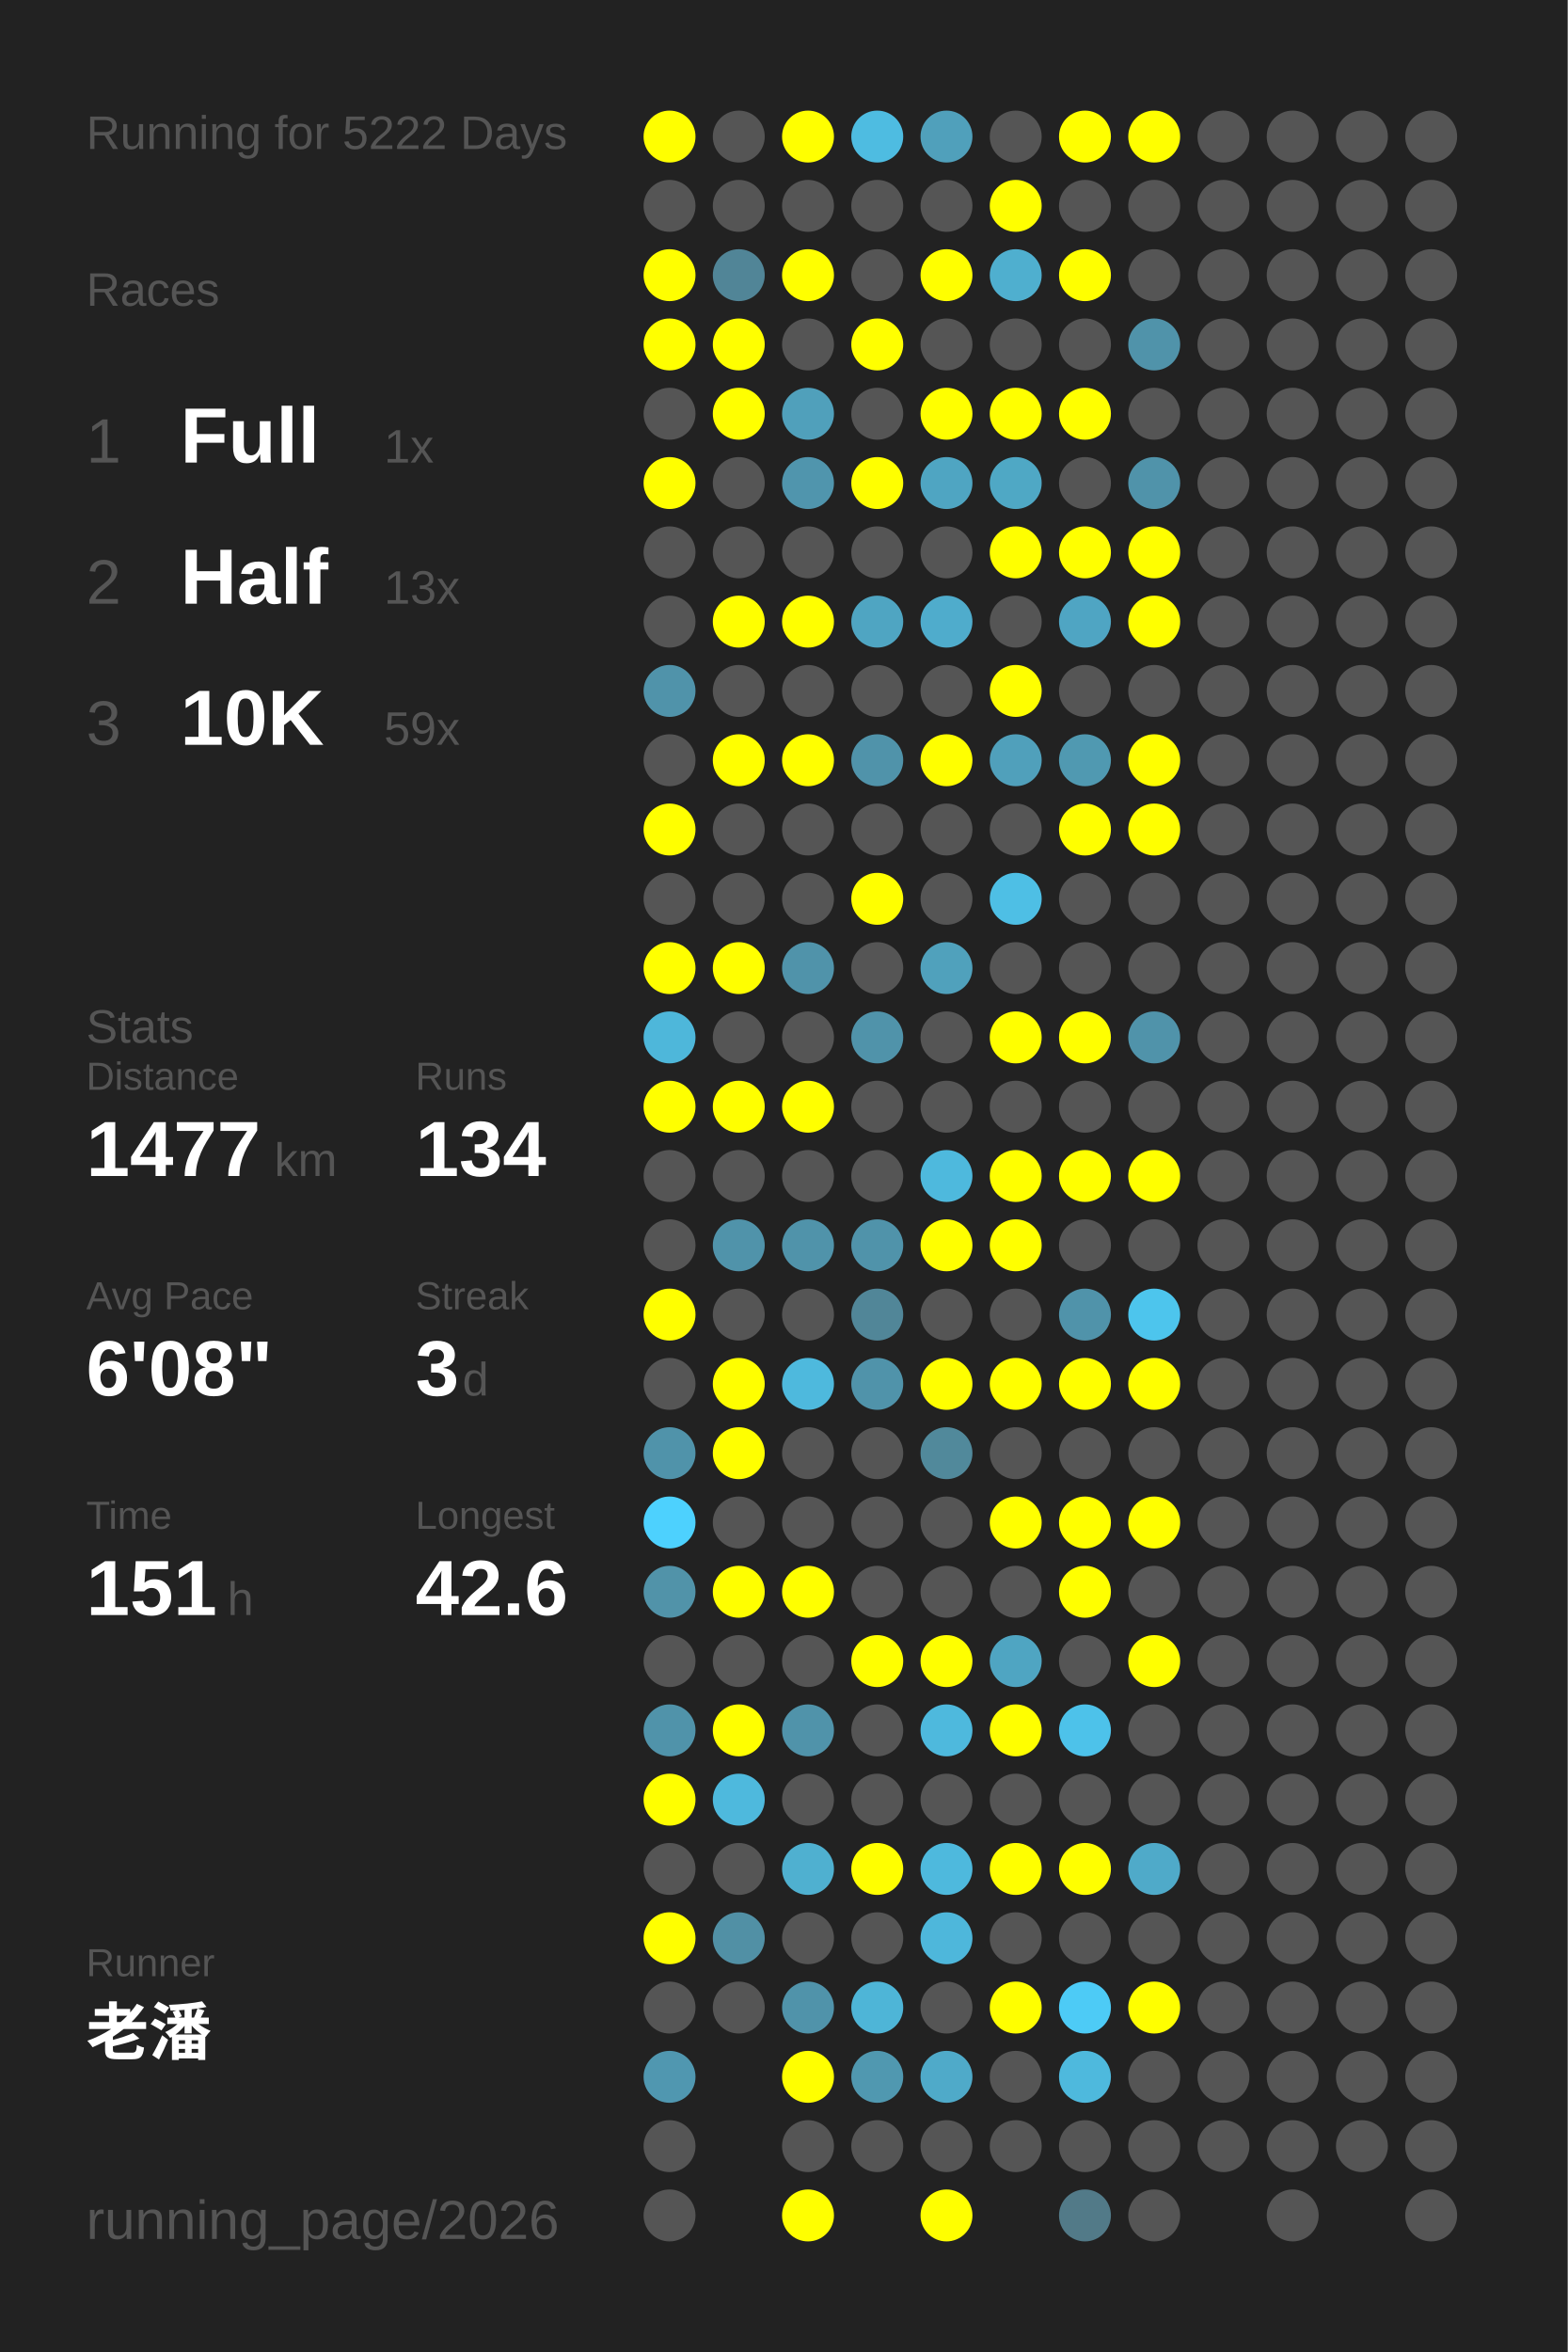
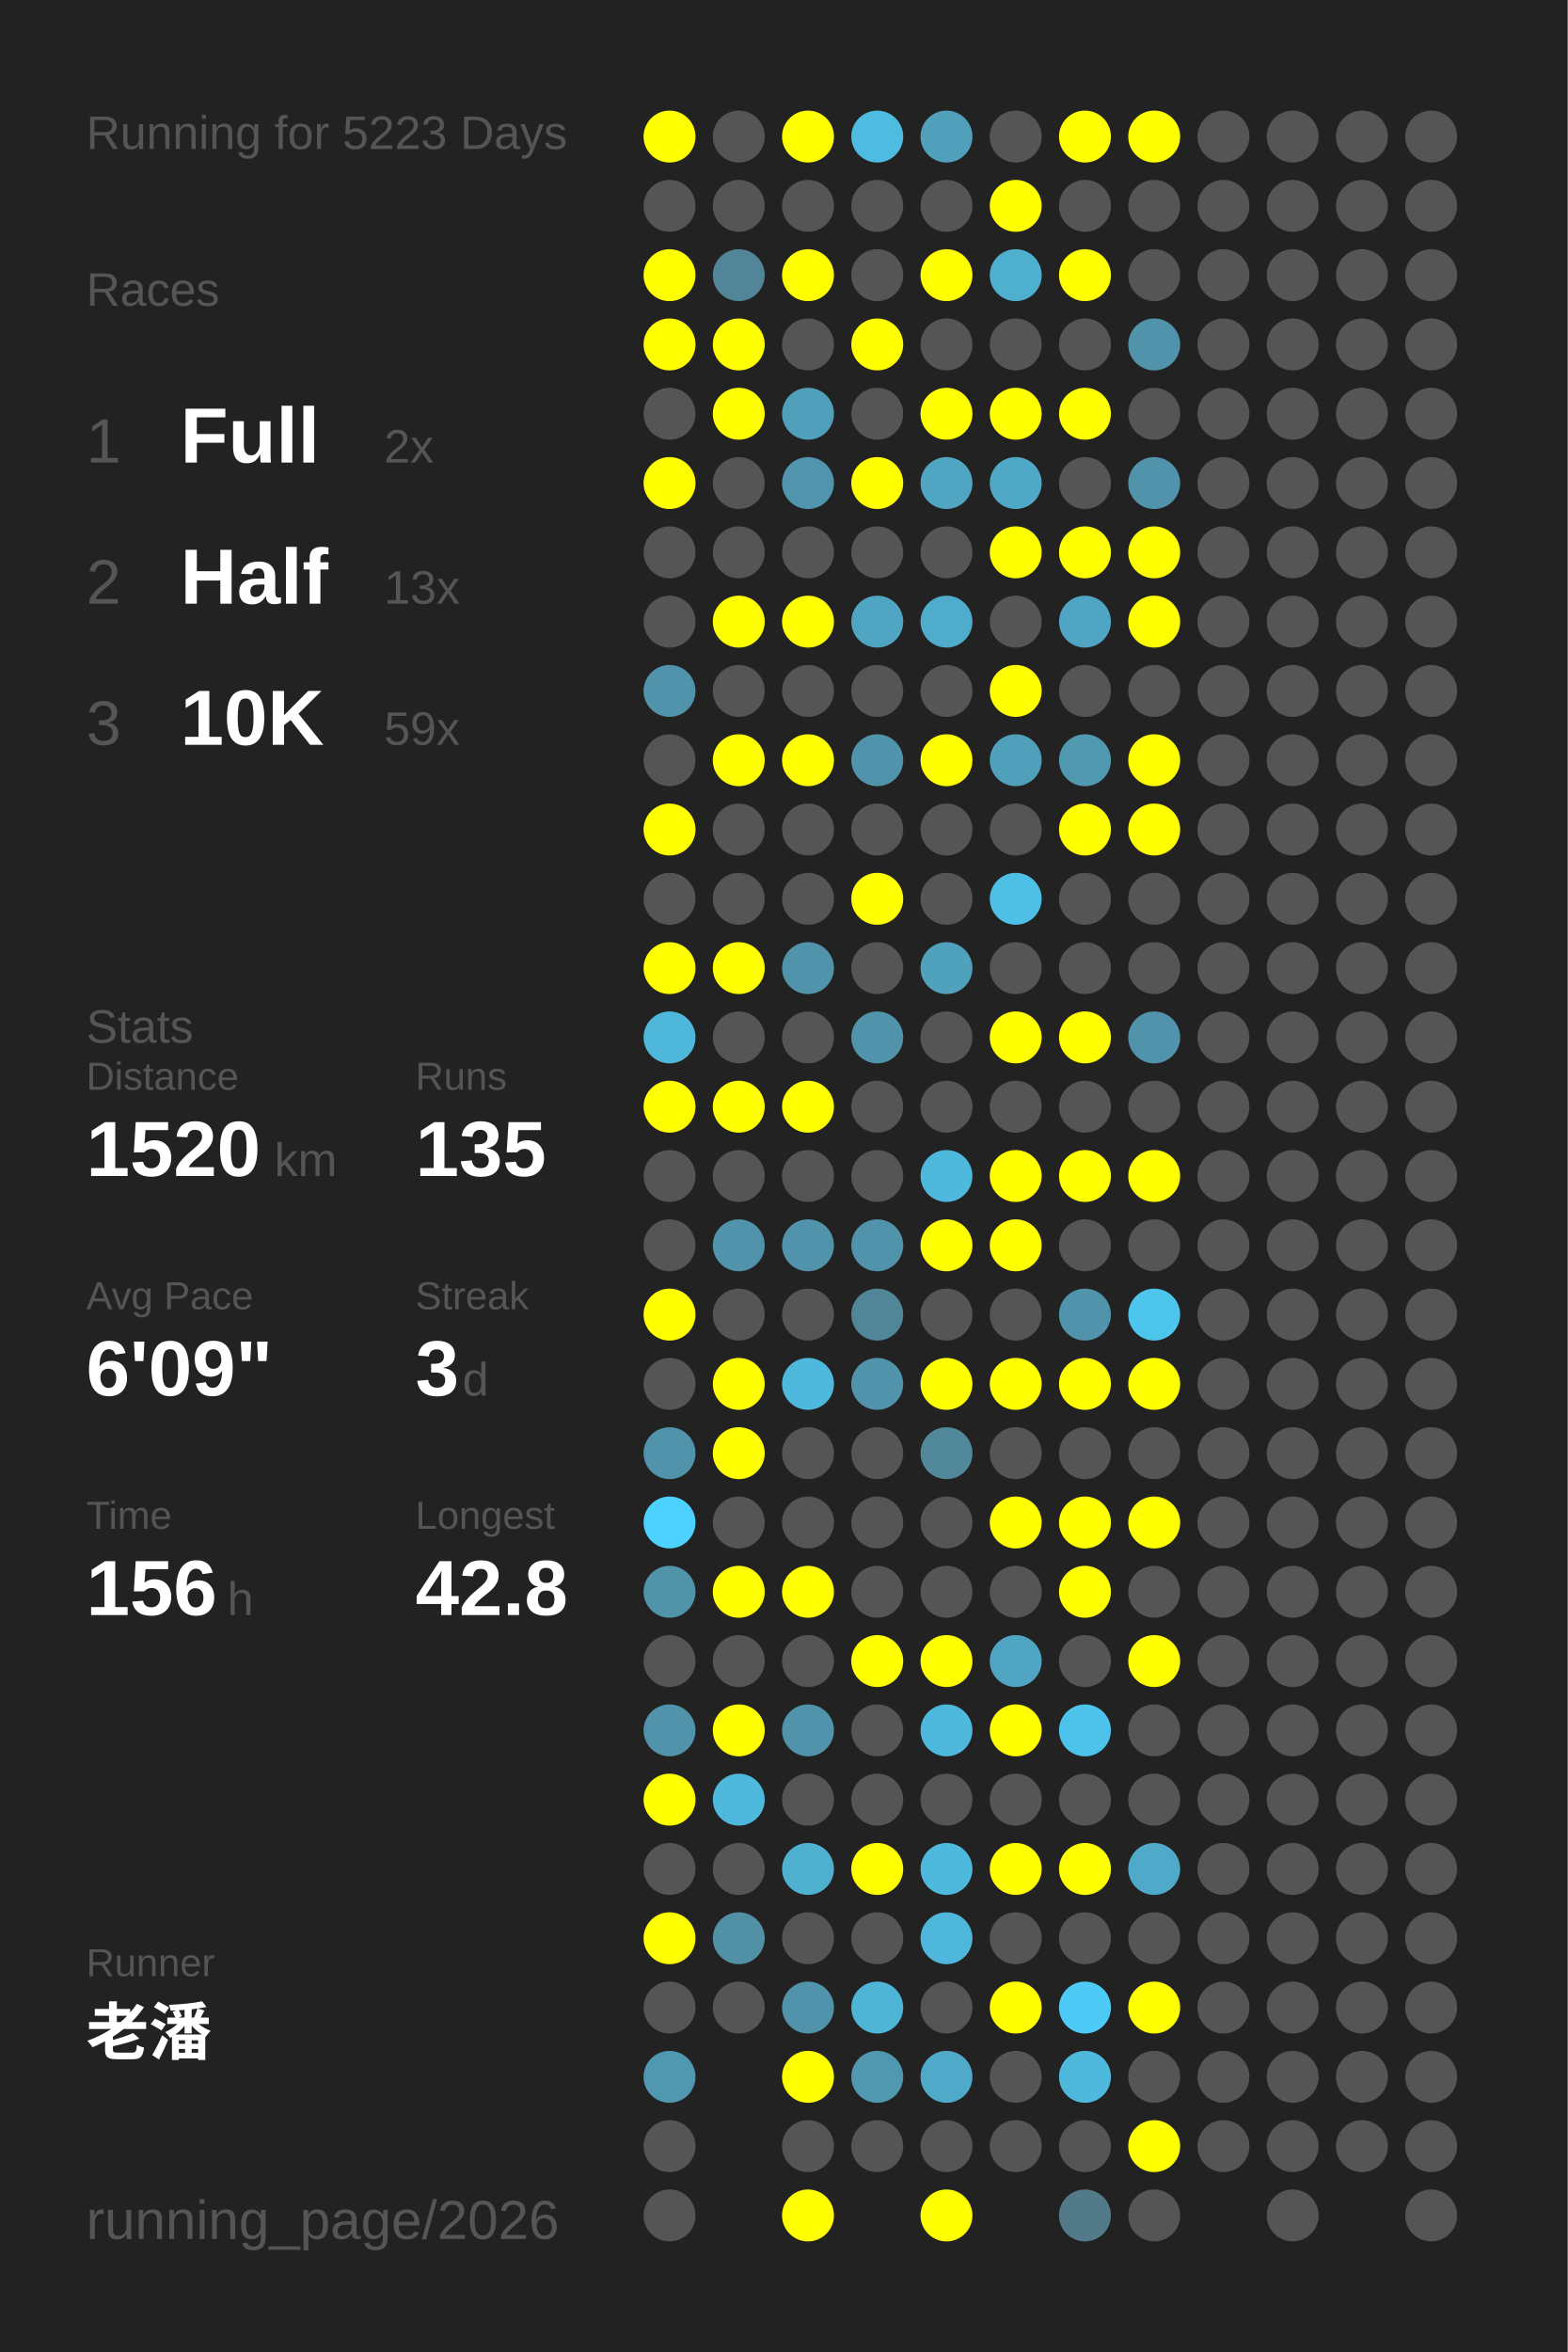
<svg xmlns="http://www.w3.org/2000/svg" baseProfile="full" height="300mm" version="1.1" viewBox="0,0,200,300" width="200mm">
  <defs />
  <rect fill="#222222" height="300" width="200" x="0" y="0" />
-   <text fill="#555555" style="font-size:6px; font-family:Arial;" x="11" y="19">Running for 5222 Days</text>
+   <text fill="#555555" style="font-size:6px; font-family:Arial;" x="11" y="19">Running for 5223 Days</text>
  <text fill="#555555" style="font-size:6px; font-family:Arial;" x="11" y="39">Races</text>
  <text fill="#555555" style="font-size:8px; font-family:Arial;" x="11" y="59">1</text>
  <text fill="#FFFFFF" style="font-size:10px; font-family:Arial; font-weight:bold;" x="23" y="59">Full</text>
-   <text fill="#555555" style="font-size:6px; font-family:Arial;" x="49" y="59">1x</text>
+   <text fill="#555555" style="font-size:6px; font-family:Arial;" x="49" y="59">2x</text>
  <text fill="#555555" style="font-size:8px; font-family:Arial;" x="11" y="77">2</text>
  <text fill="#FFFFFF" style="font-size:10px; font-family:Arial; font-weight:bold;" x="23" y="77">Half</text>
  <text fill="#555555" style="font-size:6px; font-family:Arial;" x="49" y="77">13x</text>
  <text fill="#555555" style="font-size:8px; font-family:Arial;" x="11" y="95">3</text>
  <text fill="#FFFFFF" style="font-size:10px; font-family:Arial; font-weight:bold;" x="23" y="95">10K</text>
  <text fill="#555555" style="font-size:6px; font-family:Arial;" x="49" y="95">59x</text>
  <text fill="#555555" style="font-size:6px; font-family:Arial;" x="11" y="133">Stats</text>
  <text fill="#555555" style="font-size:5px; font-family:Arial;" x="11" y="139">Distance</text>
-   <text fill="#FFFFFF" style="font-size:10px; font-family:Arial; font-weight:bold;" x="11" y="150">1477</text>
+   <text fill="#FFFFFF" style="font-size:10px; font-family:Arial; font-weight:bold;" x="11" y="150">1520</text>
  <text fill="#555555" style="font-size:6px; font-family:Arial;" x="35" y="150">km</text>
  <text fill="#555555" style="font-size:5px; font-family:Arial;" x="53" y="139">Runs</text>
-   <text fill="#FFFFFF" style="font-size:10px; font-family:Arial; font-weight:bold;" x="53" y="150">134</text>
+   <text fill="#FFFFFF" style="font-size:10px; font-family:Arial; font-weight:bold;" x="53" y="150">135</text>
  <text fill="#555555" style="font-size:5px; font-family:Arial;" x="11" y="167">Avg Pace</text>
-   <text fill="#FFFFFF" style="font-size:10px; font-family:Arial; font-weight:bold;" x="11" y="178">6'08"</text>
+   <text fill="#FFFFFF" style="font-size:10px; font-family:Arial; font-weight:bold;" x="11" y="178">6'09"</text>
  <text fill="#555555" style="font-size:5px; font-family:Arial;" x="53" y="167">Streak</text>
  <text fill="#FFFFFF" style="font-size:10px; font-family:Arial; font-weight:bold;" x="53" y="178">3</text>
  <text fill="#555555" style="font-size:6px; font-family:Arial;" x="59" y="178">d</text>
  <text fill="#555555" style="font-size:5px; font-family:Arial;" x="11" y="195">Time</text>
-   <text fill="#FFFFFF" style="font-size:10px; font-family:Arial; font-weight:bold;" x="11" y="206">151</text>
+   <text fill="#FFFFFF" style="font-size:10px; font-family:Arial; font-weight:bold;" x="11" y="206">156</text>
  <text fill="#555555" style="font-size:6px; font-family:Arial;" x="29" y="206">h</text>
  <text fill="#555555" style="font-size:5px; font-family:Arial;" x="53" y="195">Longest</text>
-   <text fill="#FFFFFF" style="font-size:10px; font-family:Arial; font-weight:bold;" x="53" y="206">42.6</text>
+   <text fill="#FFFFFF" style="font-size:10px; font-family:Arial; font-weight:bold;" x="53" y="206">42.8</text>
  <text fill="#555555" style="font-size:5px; font-family:Arial;" x="11" y="252.065">Runner</text>
  <text fill="#FFFFFF" style="font-size:8px; font-family:Arial; font-weight:bold;" x="11" y="262.065">老潘</text>
  <text fill="#555555" style="font-size:7px; font-family:Arial;" x="11" y="285.581">running_page/2026</text>
  <circle cx="85.417" cy="17.419" fill="#FFFF00" r="3.312" />
  <circle cx="85.417" cy="26.258" fill="#555555" r="3.312" />
  <circle cx="85.417" cy="35.097" fill="#FFFF00" r="3.312" />
  <circle cx="85.417" cy="43.935" fill="#FFFF00" r="3.312" />
  <circle cx="85.417" cy="52.774" fill="#555555" r="3.312" />
  <circle cx="85.417" cy="61.613" fill="#FFFF00" r="3.312" />
  <circle cx="85.417" cy="70.452" fill="#555555" r="3.312" />
  <circle cx="85.417" cy="79.29" fill="#555555" r="3.312" />
  <circle cx="85.417" cy="88.129" fill="#5093aa" r="3.312" />
  <circle cx="85.417" cy="96.968" fill="#555555" r="3.312" />
  <circle cx="85.417" cy="105.806" fill="#FFFF00" r="3.312" />
  <circle cx="85.417" cy="114.645" fill="#555555" r="3.312" />
  <circle cx="85.417" cy="123.484" fill="#FFFF00" r="3.312" />
  <circle cx="85.417" cy="132.323" fill="#4eb7da" r="3.312" />
  <circle cx="85.417" cy="141.161" fill="#FFFF00" r="3.312" />
  <circle cx="85.417" cy="150" fill="#555555" r="3.312" />
  <circle cx="85.417" cy="158.839" fill="#555555" r="3.312" />
  <circle cx="85.417" cy="167.677" fill="#FFFF00" r="3.312" />
  <circle cx="85.417" cy="176.516" fill="#555555" r="3.312" />
  <circle cx="85.417" cy="185.355" fill="#5093aa" r="3.312" />
  <circle cx="85.417" cy="194.194" fill="#4dd1fe" r="3.312" />
  <circle cx="85.417" cy="203.032" fill="#5193a9" r="3.312" />
  <circle cx="85.417" cy="211.871" fill="#555555" r="3.312" />
  <circle cx="85.417" cy="220.71" fill="#5093aa" r="3.312" />
  <circle cx="85.417" cy="229.548" fill="#FFFF00" r="3.312" />
  <circle cx="85.417" cy="238.387" fill="#555555" r="3.312" />
  <circle cx="85.417" cy="247.226" fill="#FFFF00" r="3.312" />
  <circle cx="85.417" cy="256.065" fill="#555555" r="3.312" />
  <circle cx="85.417" cy="264.903" fill="#5097b0" r="3.312" />
  <circle cx="85.417" cy="273.742" fill="#555555" r="3.312" />
  <circle cx="85.417" cy="282.581" fill="#555555" r="3.312" />
  <circle cx="94.25" cy="17.419" fill="#555555" r="3.312" />
  <circle cx="94.25" cy="26.258" fill="#555555" r="3.312" />
  <circle cx="94.25" cy="35.097" fill="#518597" r="3.312" />
  <circle cx="94.25" cy="43.935" fill="#FFFF00" r="3.312" />
  <circle cx="94.25" cy="52.774" fill="#FFFF00" r="3.312" />
  <circle cx="94.25" cy="61.613" fill="#555555" r="3.312" />
  <circle cx="94.25" cy="70.452" fill="#555555" r="3.312" />
  <circle cx="94.25" cy="79.29" fill="#FFFF00" r="3.312" />
  <circle cx="94.25" cy="88.129" fill="#555555" r="3.312" />
  <circle cx="94.25" cy="96.968" fill="#FFFF00" r="3.312" />
  <circle cx="94.25" cy="105.806" fill="#555555" r="3.312" />
  <circle cx="94.25" cy="114.645" fill="#555555" r="3.312" />
  <circle cx="94.25" cy="123.484" fill="#FFFF00" r="3.312" />
  <circle cx="94.25" cy="132.323" fill="#555555" r="3.312" />
  <circle cx="94.25" cy="141.161" fill="#FFFF00" r="3.312" />
  <circle cx="94.25" cy="150" fill="#555555" r="3.312" />
  <circle cx="94.25" cy="158.839" fill="#5093aa" r="3.312" />
  <circle cx="94.25" cy="167.677" fill="#555555" r="3.312" />
  <circle cx="94.25" cy="176.516" fill="#FFFF00" r="3.312" />
  <circle cx="94.25" cy="185.355" fill="#FFFF00" r="3.312" />
  <circle cx="94.25" cy="194.194" fill="#555555" r="3.312" />
  <circle cx="94.25" cy="203.032" fill="#FFFF00" r="3.312" />
  <circle cx="94.25" cy="211.871" fill="#555555" r="3.312" />
  <circle cx="94.25" cy="220.71" fill="#FFFF00" r="3.312" />
  <circle cx="94.25" cy="229.548" fill="#4eb9dd" r="3.312" />
  <circle cx="94.25" cy="238.387" fill="#555555" r="3.312" />
  <circle cx="94.25" cy="247.226" fill="#5190a5" r="3.312" />
  <circle cx="94.25" cy="256.065" fill="#555555" r="3.312" />
  <circle cx="103.083" cy="17.419" fill="#FFFF00" r="3.312" />
  <circle cx="103.083" cy="26.258" fill="#555555" r="3.312" />
  <circle cx="103.083" cy="35.097" fill="#FFFF00" r="3.312" />
  <circle cx="103.083" cy="43.935" fill="#555555" r="3.312" />
  <circle cx="103.083" cy="52.774" fill="#50a0bb" r="3.312" />
  <circle cx="103.083" cy="61.613" fill="#5095ad" r="3.312" />
  <circle cx="103.083" cy="70.452" fill="#555555" r="3.312" />
  <circle cx="103.083" cy="79.29" fill="#FFFF00" r="3.312" />
  <circle cx="103.083" cy="88.129" fill="#555555" r="3.312" />
  <circle cx="103.083" cy="96.968" fill="#FFFF00" r="3.312" />
  <circle cx="103.083" cy="105.806" fill="#555555" r="3.312" />
  <circle cx="103.083" cy="114.645" fill="#555555" r="3.312" />
  <circle cx="103.083" cy="123.484" fill="#5093aa" r="3.312" />
  <circle cx="103.083" cy="132.323" fill="#555555" r="3.312" />
  <circle cx="103.083" cy="141.161" fill="#FFFF00" r="3.312" />
  <circle cx="103.083" cy="150" fill="#555555" r="3.312" />
  <circle cx="103.083" cy="158.839" fill="#5093aa" r="3.312" />
  <circle cx="103.083" cy="167.677" fill="#555555" r="3.312" />
  <circle cx="103.083" cy="176.516" fill="#4eb9dd" r="3.312" />
  <circle cx="103.083" cy="185.355" fill="#555555" r="3.312" />
  <circle cx="103.083" cy="194.194" fill="#555555" r="3.312" />
  <circle cx="103.083" cy="203.032" fill="#FFFF00" r="3.312" />
  <circle cx="103.083" cy="211.871" fill="#555555" r="3.312" />
  <circle cx="103.083" cy="220.71" fill="#5093aa" r="3.312" />
  <circle cx="103.083" cy="229.548" fill="#555555" r="3.312" />
  <circle cx="103.083" cy="238.387" fill="#4fb0d0" r="3.312" />
  <circle cx="103.083" cy="247.226" fill="#555555" r="3.312" />
  <circle cx="103.083" cy="256.065" fill="#5093aa" r="3.312" />
  <circle cx="103.083" cy="264.903" fill="#FFFF00" r="3.312" />
  <circle cx="103.083" cy="273.742" fill="#555555" r="3.312" />
  <circle cx="103.083" cy="282.581" fill="#FFFF00" r="3.312" />
  <circle cx="111.917" cy="17.419" fill="#4ebce1" r="3.312" />
  <circle cx="111.917" cy="26.258" fill="#555555" r="3.312" />
  <circle cx="111.917" cy="35.097" fill="#555555" r="3.312" />
  <circle cx="111.917" cy="43.935" fill="#FFFF00" r="3.312" />
  <circle cx="111.917" cy="52.774" fill="#555555" r="3.312" />
  <circle cx="111.917" cy="61.613" fill="#FFFF00" r="3.312" />
  <circle cx="111.917" cy="70.452" fill="#555555" r="3.312" />
  <circle cx="111.917" cy="79.29" fill="#4fa5c2" r="3.312" />
  <circle cx="111.917" cy="88.129" fill="#555555" r="3.312" />
  <circle cx="111.917" cy="96.968" fill="#5093aa" r="3.312" />
  <circle cx="111.917" cy="105.806" fill="#555555" r="3.312" />
  <circle cx="111.917" cy="114.645" fill="#FFFF00" r="3.312" />
  <circle cx="111.917" cy="123.484" fill="#555555" r="3.312" />
  <circle cx="111.917" cy="132.323" fill="#5093aa" r="3.312" />
  <circle cx="111.917" cy="141.161" fill="#555555" r="3.312" />
  <circle cx="111.917" cy="150" fill="#555555" r="3.312" />
  <circle cx="111.917" cy="158.839" fill="#5093aa" r="3.312" />
  <circle cx="111.917" cy="167.677" fill="#518698" r="3.312" />
  <circle cx="111.917" cy="176.516" fill="#5093aa" r="3.312" />
  <circle cx="111.917" cy="185.355" fill="#555555" r="3.312" />
  <circle cx="111.917" cy="194.194" fill="#555555" r="3.312" />
  <circle cx="111.917" cy="203.032" fill="#555555" r="3.312" />
  <circle cx="111.917" cy="211.871" fill="#FFFF00" r="3.312" />
  <circle cx="111.917" cy="220.71" fill="#555555" r="3.312" />
  <circle cx="111.917" cy="229.548" fill="#555555" r="3.312" />
  <circle cx="111.917" cy="238.387" fill="#FFFF00" r="3.312" />
  <circle cx="111.917" cy="247.226" fill="#555555" r="3.312" />
  <circle cx="111.917" cy="256.065" fill="#4eb5d7" r="3.312" />
  <circle cx="111.917" cy="264.903" fill="#5098b0" r="3.312" />
  <circle cx="111.917" cy="273.742" fill="#555555" r="3.312" />
  <circle cx="120.75" cy="17.419" fill="#50a0bb" r="3.312" />
  <circle cx="120.75" cy="26.258" fill="#555555" r="3.312" />
  <circle cx="120.75" cy="35.097" fill="#FFFF00" r="3.312" />
  <circle cx="120.75" cy="43.935" fill="#555555" r="3.312" />
  <circle cx="120.75" cy="52.774" fill="#FFFF00" r="3.312" />
  <circle cx="120.75" cy="61.613" fill="#4fa5c2" r="3.312" />
  <circle cx="120.75" cy="70.452" fill="#555555" r="3.312" />
  <circle cx="120.75" cy="79.29" fill="#4faccc" r="3.312" />
  <circle cx="120.75" cy="88.129" fill="#555555" r="3.312" />
  <circle cx="120.75" cy="96.968" fill="#FFFF00" r="3.312" />
  <circle cx="120.75" cy="105.806" fill="#555555" r="3.312" />
  <circle cx="120.75" cy="114.645" fill="#555555" r="3.312" />
  <circle cx="120.75" cy="123.484" fill="#50a1bc" r="3.312" />
  <circle cx="120.75" cy="132.323" fill="#555555" r="3.312" />
  <circle cx="120.75" cy="141.161" fill="#555555" r="3.312" />
  <circle cx="120.75" cy="150" fill="#4eb9dd" r="3.312" />
  <circle cx="120.75" cy="158.839" fill="#FFFF00" r="3.312" />
  <circle cx="120.75" cy="167.677" fill="#555555" r="3.312" />
  <circle cx="120.75" cy="176.516" fill="#FFFF00" r="3.312" />
  <circle cx="120.75" cy="185.355" fill="#51899b" r="3.312" />
  <circle cx="120.75" cy="194.194" fill="#555555" r="3.312" />
  <circle cx="120.75" cy="203.032" fill="#555555" r="3.312" />
  <circle cx="120.75" cy="211.871" fill="#FFFF00" r="3.312" />
  <circle cx="120.75" cy="220.71" fill="#4eb9dd" r="3.312" />
  <circle cx="120.75" cy="229.548" fill="#555555" r="3.312" />
  <circle cx="120.75" cy="238.387" fill="#4eb9dd" r="3.312" />
  <circle cx="120.75" cy="247.226" fill="#4eb7db" r="3.312" />
  <circle cx="120.75" cy="256.065" fill="#555555" r="3.312" />
  <circle cx="120.75" cy="264.903" fill="#4faac9" r="3.312" />
  <circle cx="120.75" cy="273.742" fill="#555555" r="3.312" />
  <circle cx="120.75" cy="282.581" fill="#FFFF00" r="3.312" />
  <circle cx="129.583" cy="17.419" fill="#555555" r="3.312" />
  <circle cx="129.583" cy="26.258" fill="#FFFF00" r="3.312" />
  <circle cx="129.583" cy="35.097" fill="#4fafcf" r="3.312" />
  <circle cx="129.583" cy="43.935" fill="#555555" r="3.312" />
  <circle cx="129.583" cy="52.774" fill="#FFFF00" r="3.312" />
  <circle cx="129.583" cy="61.613" fill="#4fa8c5" r="3.312" />
  <circle cx="129.583" cy="70.452" fill="#FFFF00" r="3.312" />
  <circle cx="129.583" cy="79.29" fill="#555555" r="3.312" />
  <circle cx="129.583" cy="88.129" fill="#FFFF00" r="3.312" />
  <circle cx="129.583" cy="96.968" fill="#50a0bb" r="3.312" />
  <circle cx="129.583" cy="105.806" fill="#555555" r="3.312" />
  <circle cx="129.583" cy="114.645" fill="#4ebfe5" r="3.312" />
  <circle cx="129.583" cy="123.484" fill="#555555" r="3.312" />
  <circle cx="129.583" cy="132.323" fill="#FFFF00" r="3.312" />
  <circle cx="129.583" cy="141.161" fill="#555555" r="3.312" />
  <circle cx="129.583" cy="150" fill="#FFFF00" r="3.312" />
  <circle cx="129.583" cy="158.839" fill="#FFFF00" r="3.312" />
  <circle cx="129.583" cy="167.677" fill="#555555" r="3.312" />
  <circle cx="129.583" cy="176.516" fill="#FFFF00" r="3.312" />
  <circle cx="129.583" cy="185.355" fill="#555555" r="3.312" />
  <circle cx="129.583" cy="194.194" fill="#FFFF00" r="3.312" />
  <circle cx="129.583" cy="203.032" fill="#555555" r="3.312" />
  <circle cx="129.583" cy="211.871" fill="#4fa5c2" r="3.312" />
  <circle cx="129.583" cy="220.71" fill="#FFFF00" r="3.312" />
  <circle cx="129.583" cy="229.548" fill="#555555" r="3.312" />
  <circle cx="129.583" cy="238.387" fill="#FFFF00" r="3.312" />
  <circle cx="129.583" cy="247.226" fill="#555555" r="3.312" />
  <circle cx="129.583" cy="256.065" fill="#FFFF00" r="3.312" />
  <circle cx="129.583" cy="264.903" fill="#555555" r="3.312" />
  <circle cx="129.583" cy="273.742" fill="#555555" r="3.312" />
  <circle cx="138.417" cy="17.419" fill="#FFFF00" r="3.312" />
  <circle cx="138.417" cy="26.258" fill="#555555" r="3.312" />
  <circle cx="138.417" cy="35.097" fill="#FFFF00" r="3.312" />
  <circle cx="138.417" cy="43.935" fill="#555555" r="3.312" />
  <circle cx="138.417" cy="52.774" fill="#FFFF00" r="3.312" />
  <circle cx="138.417" cy="61.613" fill="#555555" r="3.312" />
  <circle cx="138.417" cy="70.452" fill="#FFFF00" r="3.312" />
  <circle cx="138.417" cy="79.29" fill="#4fa5c3" r="3.312" />
  <circle cx="138.417" cy="88.129" fill="#555555" r="3.312" />
  <circle cx="138.417" cy="96.968" fill="#5099b1" r="3.312" />
  <circle cx="138.417" cy="105.806" fill="#FFFF00" r="3.312" />
  <circle cx="138.417" cy="114.645" fill="#555555" r="3.312" />
  <circle cx="138.417" cy="123.484" fill="#555555" r="3.312" />
  <circle cx="138.417" cy="132.323" fill="#FFFF00" r="3.312" />
  <circle cx="138.417" cy="141.161" fill="#555555" r="3.312" />
  <circle cx="138.417" cy="150" fill="#FFFF00" r="3.312" />
  <circle cx="138.417" cy="158.839" fill="#555555" r="3.312" />
  <circle cx="138.417" cy="167.677" fill="#5093aa" r="3.312" />
  <circle cx="138.417" cy="176.516" fill="#FFFF00" r="3.312" />
  <circle cx="138.417" cy="185.355" fill="#555555" r="3.312" />
  <circle cx="138.417" cy="194.194" fill="#FFFF00" r="3.312" />
  <circle cx="138.417" cy="203.032" fill="#FFFF00" r="3.312" />
  <circle cx="138.417" cy="211.871" fill="#555555" r="3.312" />
  <circle cx="138.417" cy="220.71" fill="#4dc2ea" r="3.312" />
  <circle cx="138.417" cy="229.548" fill="#555555" r="3.312" />
  <circle cx="138.417" cy="238.387" fill="#FFFF00" r="3.312" />
  <circle cx="138.417" cy="247.226" fill="#555555" r="3.312" />
  <circle cx="138.417" cy="256.065" fill="#4dcbf6" r="3.312" />
  <circle cx="138.417" cy="264.903" fill="#4eb9dd" r="3.312" />
  <circle cx="138.417" cy="273.742" fill="#555555" r="3.312" />
  <circle cx="138.417" cy="282.581" fill="#527a88" r="3.312" />
  <circle cx="147.25" cy="17.419" fill="#FFFF00" r="3.312" />
  <circle cx="147.25" cy="26.258" fill="#555555" r="3.312" />
  <circle cx="147.25" cy="35.097" fill="#555555" r="3.312" />
  <circle cx="147.25" cy="43.935" fill="#5093aa" r="3.312" />
  <circle cx="147.25" cy="52.774" fill="#555555" r="3.312" />
  <circle cx="147.25" cy="61.613" fill="#5093aa" r="3.312" />
  <circle cx="147.25" cy="70.452" fill="#FFFF00" r="3.312" />
  <circle cx="147.25" cy="79.29" fill="#FFFF00" r="3.312" />
  <circle cx="147.25" cy="88.129" fill="#555555" r="3.312" />
  <circle cx="147.25" cy="96.968" fill="#FFFF00" r="3.312" />
  <circle cx="147.25" cy="105.806" fill="#FFFF00" r="3.312" />
  <circle cx="147.25" cy="114.645" fill="#555555" r="3.312" />
  <circle cx="147.25" cy="123.484" fill="#555555" r="3.312" />
  <circle cx="147.25" cy="132.323" fill="#5093aa" r="3.312" />
  <circle cx="147.25" cy="141.161" fill="#555555" r="3.312" />
  <circle cx="147.25" cy="150" fill="#FFFF00" r="3.312" />
  <circle cx="147.25" cy="158.839" fill="#555555" r="3.312" />
  <circle cx="147.25" cy="167.677" fill="#4dc5ed" r="3.312" />
  <circle cx="147.25" cy="176.516" fill="#FFFF00" r="3.312" />
  <circle cx="147.25" cy="185.355" fill="#555555" r="3.312" />
  <circle cx="147.25" cy="194.194" fill="#FFFF00" r="3.312" />
  <circle cx="147.25" cy="203.032" fill="#555555" r="3.312" />
  <circle cx="147.25" cy="211.871" fill="#FFFF00" r="3.312" />
  <circle cx="147.25" cy="220.71" fill="#555555" r="3.312" />
  <circle cx="147.25" cy="229.548" fill="#555555" r="3.312" />
  <circle cx="147.25" cy="238.387" fill="#4faac9" r="3.312" />
  <circle cx="147.25" cy="247.226" fill="#555555" r="3.312" />
  <circle cx="147.25" cy="256.065" fill="#FFFF00" r="3.312" />
  <circle cx="147.25" cy="264.903" fill="#555555" r="3.312" />
-   <circle cx="147.25" cy="273.742" fill="#555555" r="3.312" />
+   <circle cx="147.25" cy="273.742" fill="#FFFF00" r="3.312" />
  <circle cx="147.25" cy="282.581" fill="#555555" r="3.312" />
  <circle cx="156.083" cy="17.419" fill="#555555" r="3.312" />
  <circle cx="156.083" cy="26.258" fill="#555555" r="3.312" />
  <circle cx="156.083" cy="35.097" fill="#555555" r="3.312" />
  <circle cx="156.083" cy="43.935" fill="#555555" r="3.312" />
  <circle cx="156.083" cy="52.774" fill="#555555" r="3.312" />
  <circle cx="156.083" cy="61.613" fill="#555555" r="3.312" />
  <circle cx="156.083" cy="70.452" fill="#555555" r="3.312" />
  <circle cx="156.083" cy="79.29" fill="#555555" r="3.312" />
  <circle cx="156.083" cy="88.129" fill="#555555" r="3.312" />
  <circle cx="156.083" cy="96.968" fill="#555555" r="3.312" />
  <circle cx="156.083" cy="105.806" fill="#555555" r="3.312" />
  <circle cx="156.083" cy="114.645" fill="#555555" r="3.312" />
  <circle cx="156.083" cy="123.484" fill="#555555" r="3.312" />
  <circle cx="156.083" cy="132.323" fill="#555555" r="3.312" />
  <circle cx="156.083" cy="141.161" fill="#555555" r="3.312" />
  <circle cx="156.083" cy="150" fill="#555555" r="3.312" />
  <circle cx="156.083" cy="158.839" fill="#555555" r="3.312" />
  <circle cx="156.083" cy="167.677" fill="#555555" r="3.312" />
  <circle cx="156.083" cy="176.516" fill="#555555" r="3.312" />
  <circle cx="156.083" cy="185.355" fill="#555555" r="3.312" />
  <circle cx="156.083" cy="194.194" fill="#555555" r="3.312" />
  <circle cx="156.083" cy="203.032" fill="#555555" r="3.312" />
  <circle cx="156.083" cy="211.871" fill="#555555" r="3.312" />
  <circle cx="156.083" cy="220.71" fill="#555555" r="3.312" />
  <circle cx="156.083" cy="229.548" fill="#555555" r="3.312" />
  <circle cx="156.083" cy="238.387" fill="#555555" r="3.312" />
  <circle cx="156.083" cy="247.226" fill="#555555" r="3.312" />
  <circle cx="156.083" cy="256.065" fill="#555555" r="3.312" />
  <circle cx="156.083" cy="264.903" fill="#555555" r="3.312" />
  <circle cx="156.083" cy="273.742" fill="#555555" r="3.312" />
  <circle cx="164.917" cy="17.419" fill="#555555" r="3.312" />
  <circle cx="164.917" cy="26.258" fill="#555555" r="3.312" />
  <circle cx="164.917" cy="35.097" fill="#555555" r="3.312" />
  <circle cx="164.917" cy="43.935" fill="#555555" r="3.312" />
  <circle cx="164.917" cy="52.774" fill="#555555" r="3.312" />
  <circle cx="164.917" cy="61.613" fill="#555555" r="3.312" />
  <circle cx="164.917" cy="70.452" fill="#555555" r="3.312" />
  <circle cx="164.917" cy="79.29" fill="#555555" r="3.312" />
  <circle cx="164.917" cy="88.129" fill="#555555" r="3.312" />
  <circle cx="164.917" cy="96.968" fill="#555555" r="3.312" />
  <circle cx="164.917" cy="105.806" fill="#555555" r="3.312" />
  <circle cx="164.917" cy="114.645" fill="#555555" r="3.312" />
  <circle cx="164.917" cy="123.484" fill="#555555" r="3.312" />
  <circle cx="164.917" cy="132.323" fill="#555555" r="3.312" />
  <circle cx="164.917" cy="141.161" fill="#555555" r="3.312" />
  <circle cx="164.917" cy="150" fill="#555555" r="3.312" />
  <circle cx="164.917" cy="158.839" fill="#555555" r="3.312" />
  <circle cx="164.917" cy="167.677" fill="#555555" r="3.312" />
  <circle cx="164.917" cy="176.516" fill="#555555" r="3.312" />
  <circle cx="164.917" cy="185.355" fill="#555555" r="3.312" />
  <circle cx="164.917" cy="194.194" fill="#555555" r="3.312" />
  <circle cx="164.917" cy="203.032" fill="#555555" r="3.312" />
  <circle cx="164.917" cy="211.871" fill="#555555" r="3.312" />
  <circle cx="164.917" cy="220.71" fill="#555555" r="3.312" />
  <circle cx="164.917" cy="229.548" fill="#555555" r="3.312" />
  <circle cx="164.917" cy="238.387" fill="#555555" r="3.312" />
  <circle cx="164.917" cy="247.226" fill="#555555" r="3.312" />
  <circle cx="164.917" cy="256.065" fill="#555555" r="3.312" />
  <circle cx="164.917" cy="264.903" fill="#555555" r="3.312" />
  <circle cx="164.917" cy="273.742" fill="#555555" r="3.312" />
  <circle cx="164.917" cy="282.581" fill="#555555" r="3.312" />
  <circle cx="173.75" cy="17.419" fill="#555555" r="3.312" />
  <circle cx="173.75" cy="26.258" fill="#555555" r="3.312" />
  <circle cx="173.75" cy="35.097" fill="#555555" r="3.312" />
  <circle cx="173.75" cy="43.935" fill="#555555" r="3.312" />
  <circle cx="173.75" cy="52.774" fill="#555555" r="3.312" />
  <circle cx="173.75" cy="61.613" fill="#555555" r="3.312" />
  <circle cx="173.75" cy="70.452" fill="#555555" r="3.312" />
  <circle cx="173.75" cy="79.29" fill="#555555" r="3.312" />
  <circle cx="173.75" cy="88.129" fill="#555555" r="3.312" />
  <circle cx="173.75" cy="96.968" fill="#555555" r="3.312" />
  <circle cx="173.75" cy="105.806" fill="#555555" r="3.312" />
  <circle cx="173.75" cy="114.645" fill="#555555" r="3.312" />
  <circle cx="173.75" cy="123.484" fill="#555555" r="3.312" />
  <circle cx="173.75" cy="132.323" fill="#555555" r="3.312" />
  <circle cx="173.75" cy="141.161" fill="#555555" r="3.312" />
  <circle cx="173.75" cy="150" fill="#555555" r="3.312" />
  <circle cx="173.75" cy="158.839" fill="#555555" r="3.312" />
  <circle cx="173.75" cy="167.677" fill="#555555" r="3.312" />
  <circle cx="173.75" cy="176.516" fill="#555555" r="3.312" />
  <circle cx="173.75" cy="185.355" fill="#555555" r="3.312" />
  <circle cx="173.75" cy="194.194" fill="#555555" r="3.312" />
  <circle cx="173.75" cy="203.032" fill="#555555" r="3.312" />
  <circle cx="173.75" cy="211.871" fill="#555555" r="3.312" />
  <circle cx="173.75" cy="220.71" fill="#555555" r="3.312" />
  <circle cx="173.75" cy="229.548" fill="#555555" r="3.312" />
  <circle cx="173.75" cy="238.387" fill="#555555" r="3.312" />
  <circle cx="173.75" cy="247.226" fill="#555555" r="3.312" />
  <circle cx="173.75" cy="256.065" fill="#555555" r="3.312" />
  <circle cx="173.75" cy="264.903" fill="#555555" r="3.312" />
  <circle cx="173.75" cy="273.742" fill="#555555" r="3.312" />
  <circle cx="182.583" cy="17.419" fill="#555555" r="3.312" />
  <circle cx="182.583" cy="26.258" fill="#555555" r="3.312" />
  <circle cx="182.583" cy="35.097" fill="#555555" r="3.312" />
  <circle cx="182.583" cy="43.935" fill="#555555" r="3.312" />
  <circle cx="182.583" cy="52.774" fill="#555555" r="3.312" />
  <circle cx="182.583" cy="61.613" fill="#555555" r="3.312" />
  <circle cx="182.583" cy="70.452" fill="#555555" r="3.312" />
  <circle cx="182.583" cy="79.29" fill="#555555" r="3.312" />
  <circle cx="182.583" cy="88.129" fill="#555555" r="3.312" />
  <circle cx="182.583" cy="96.968" fill="#555555" r="3.312" />
  <circle cx="182.583" cy="105.806" fill="#555555" r="3.312" />
  <circle cx="182.583" cy="114.645" fill="#555555" r="3.312" />
  <circle cx="182.583" cy="123.484" fill="#555555" r="3.312" />
  <circle cx="182.583" cy="132.323" fill="#555555" r="3.312" />
  <circle cx="182.583" cy="141.161" fill="#555555" r="3.312" />
  <circle cx="182.583" cy="150" fill="#555555" r="3.312" />
  <circle cx="182.583" cy="158.839" fill="#555555" r="3.312" />
  <circle cx="182.583" cy="167.677" fill="#555555" r="3.312" />
  <circle cx="182.583" cy="176.516" fill="#555555" r="3.312" />
  <circle cx="182.583" cy="185.355" fill="#555555" r="3.312" />
  <circle cx="182.583" cy="194.194" fill="#555555" r="3.312" />
  <circle cx="182.583" cy="203.032" fill="#555555" r="3.312" />
  <circle cx="182.583" cy="211.871" fill="#555555" r="3.312" />
  <circle cx="182.583" cy="220.71" fill="#555555" r="3.312" />
  <circle cx="182.583" cy="229.548" fill="#555555" r="3.312" />
  <circle cx="182.583" cy="238.387" fill="#555555" r="3.312" />
  <circle cx="182.583" cy="247.226" fill="#555555" r="3.312" />
  <circle cx="182.583" cy="256.065" fill="#555555" r="3.312" />
  <circle cx="182.583" cy="264.903" fill="#555555" r="3.312" />
  <circle cx="182.583" cy="273.742" fill="#555555" r="3.312" />
  <circle cx="182.583" cy="282.581" fill="#555555" r="3.312" />
</svg>
